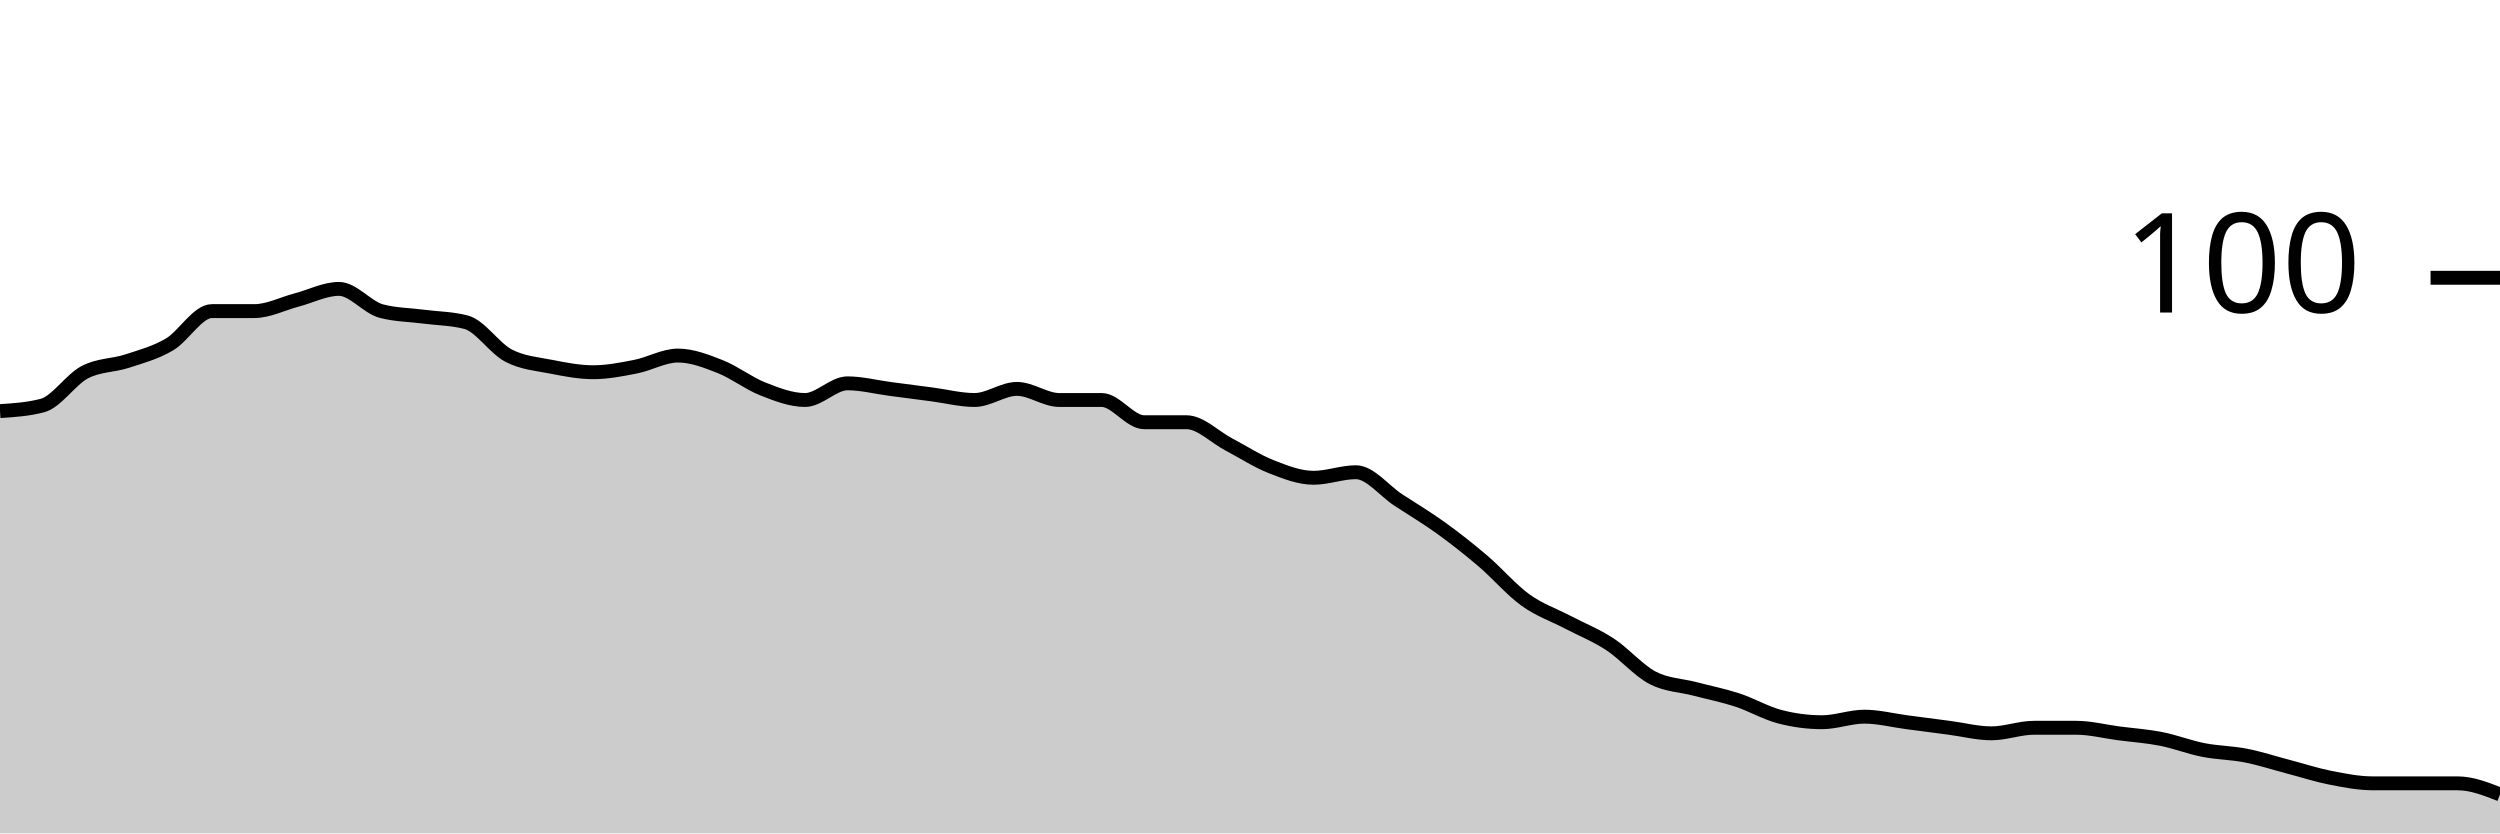
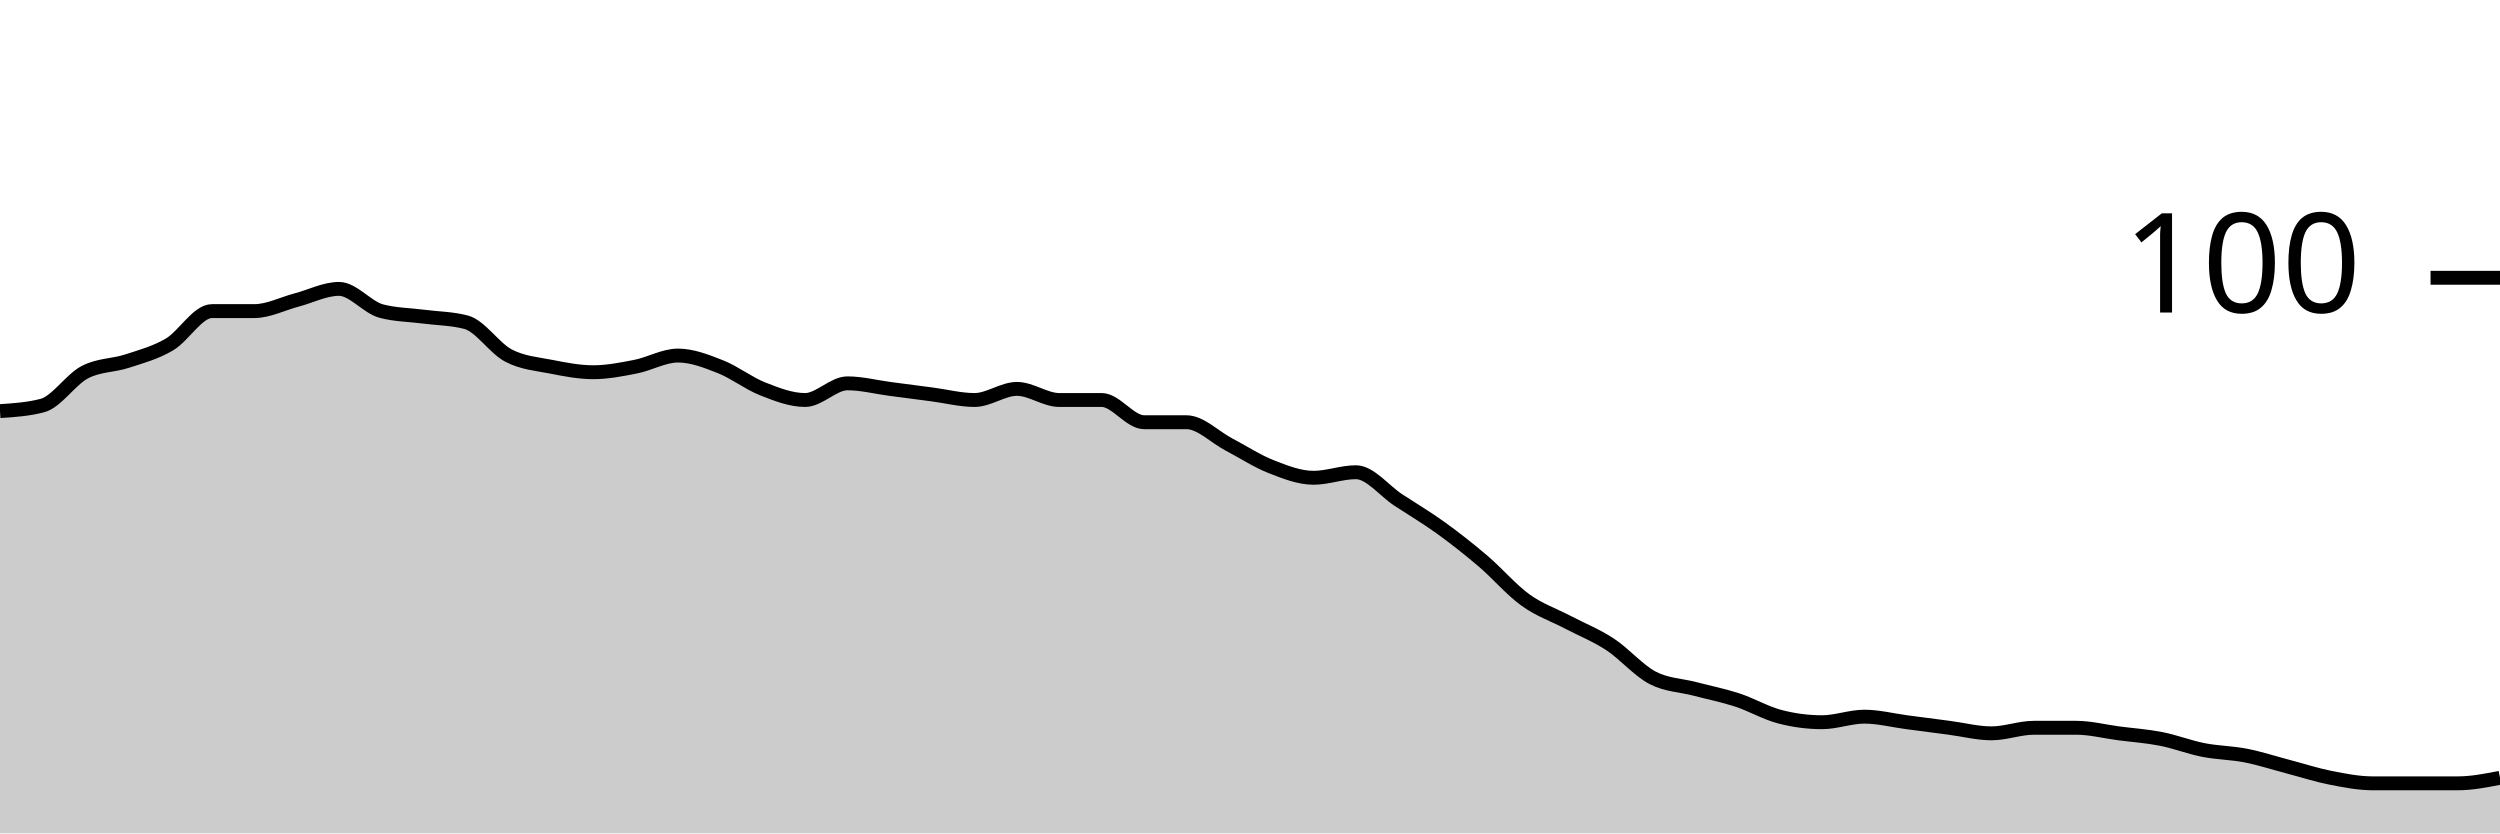
<svg xmlns="http://www.w3.org/2000/svg" viewBox="0 0 180 60">
  <g transform="translate(0,20)">
-     <path class="area" fill="rgba(0, 0, 0, 0.2)" d="M0,9.6C1.017,9.533,2.034,9.467,3.051,9.2C4.068,8.933,5.085,7.333,6.102,6.8C7.119,6.267,8.136,6.333,9.153,6C10.169,5.667,11.186,5.4,12.203,4.8C13.22,4.2,14.237,2.4,15.254,2.4C16.271,2.4,17.288,2.4,18.305,2.4C19.322,2.4,20.339,1.867,21.356,1.6C22.373,1.333,23.39,0.8,24.407,0.8C25.424,0.8,26.441,2.133,27.458,2.4C28.475,2.667,29.492,2.667,30.508,2.8C31.525,2.933,32.542,2.933,33.559,3.2C34.576,3.467,35.593,5.067,36.61,5.6C37.627,6.133,38.644,6.2,39.661,6.4C40.678,6.6,41.695,6.8,42.712,6.8C43.729,6.8,44.746,6.6,45.763,6.4C46.78,6.2,47.797,5.6,48.814,5.6C49.831,5.6,50.847,6,51.864,6.4C52.881,6.8,53.898,7.6,54.915,8C55.932,8.4,56.949,8.8,57.966,8.8C58.983,8.8,60,7.6,61.017,7.6C62.034,7.6,63.051,7.867,64.068,8C65.085,8.133,66.102,8.267,67.119,8.4C68.136,8.533,69.153,8.8,70.169,8.8C71.186,8.8,72.203,8,73.22,8C74.237,8,75.254,8.8,76.271,8.8C77.288,8.8,78.305,8.8,79.322,8.8C80.339,8.8,81.356,10.4,82.373,10.4C83.39,10.4,84.407,10.4,85.424,10.4C86.441,10.4,87.458,11.467,88.475,12C89.492,12.533,90.508,13.2,91.525,13.6C92.542,14,93.559,14.4,94.576,14.4C95.593,14.4,96.61,14,97.627,14C98.644,14,99.661,15.333,100.678,16C101.695,16.667,102.712,17.267,103.729,18C104.746,18.733,105.763,19.533,106.78,20.4C107.797,21.267,108.814,22.467,109.831,23.2C110.847,23.933,111.864,24.267,112.881,24.8C113.898,25.333,114.915,25.733,115.932,26.4C116.949,27.067,117.966,28.267,118.983,28.8C120,29.333,121.017,29.333,122.034,29.6C123.051,29.867,124.068,30.067,125.085,30.4C126.102,30.733,127.119,31.333,128.136,31.6C129.153,31.867,130.169,32,131.186,32C132.203,32,133.22,31.6,134.237,31.6C135.254,31.6,136.271,31.867,137.288,32C138.305,32.133,139.322,32.267,140.339,32.4C141.356,32.533,142.373,32.8,143.39,32.8C144.407,32.8,145.424,32.4,146.441,32.4C147.458,32.4,148.475,32.4,149.492,32.4C150.508,32.4,151.525,32.667,152.542,32.8C153.559,32.933,154.576,33,155.593,33.2C156.61,33.4,157.627,33.8,158.644,34C159.661,34.2,160.678,34.2,161.695,34.4C162.712,34.6,163.729,34.933,164.746,35.2C165.763,35.467,166.78,35.8,167.797,36C168.814,36.2,169.831,36.4,170.847,36.4C171.864,36.4,172.881,36.4,173.898,36.4C174.915,36.4,175.932,36.4,176.949,36.4C177.966,36.4,178.983,36.8,180,37.2L180,40C178.983,40,177.966,40,176.949,40C175.932,40,174.915,40,173.898,40C172.881,40,171.864,40,170.847,40C169.831,40,168.814,40,167.797,40C166.78,40,165.763,40,164.746,40C163.729,40,162.712,40,161.695,40C160.678,40,159.661,40,158.644,40C157.627,40,156.61,40,155.593,40C154.576,40,153.559,40,152.542,40C151.525,40,150.508,40,149.492,40C148.475,40,147.458,40,146.441,40C145.424,40,144.407,40,143.39,40C142.373,40,141.356,40,140.339,40C139.322,40,138.305,40,137.288,40C136.271,40,135.254,40,134.237,40C133.22,40,132.203,40,131.186,40C130.169,40,129.153,40,128.136,40C127.119,40,126.102,40,125.085,40C124.068,40,123.051,40,122.034,40C121.017,40,120,40,118.983,40C117.966,40,116.949,40,115.932,40C114.915,40,113.898,40,112.881,40C111.864,40,110.847,40,109.831,40C108.814,40,107.797,40,106.78,40C105.763,40,104.746,40,103.729,40C102.712,40,101.695,40,100.678,40C99.661,40,98.644,40,97.627,40C96.61,40,95.593,40,94.576,40C93.559,40,92.542,40,91.525,40C90.508,40,89.492,40,88.475,40C87.458,40,86.441,40,85.424,40C84.407,40,83.39,40,82.373,40C81.356,40,80.339,40,79.322,40C78.305,40,77.288,40,76.271,40C75.254,40,74.237,40,73.22,40C72.203,40,71.186,40,70.169,40C69.153,40,68.136,40,67.119,40C66.102,40,65.085,40,64.068,40C63.051,40,62.034,40,61.017,40C60,40,58.983,40,57.966,40C56.949,40,55.932,40,54.915,40C53.898,40,52.881,40,51.864,40C50.847,40,49.831,40,48.814,40C47.797,40,46.78,40,45.763,40C44.746,40,43.729,40,42.712,40C41.695,40,40.678,40,39.661,40C38.644,40,37.627,40,36.61,40C35.593,40,34.576,40,33.559,40C32.542,40,31.525,40,30.508,40C29.492,40,28.475,40,27.458,40C26.441,40,25.424,40,24.407,40C23.39,40,22.373,40,21.356,40C20.339,40,19.322,40,18.305,40C17.288,40,16.271,40,15.254,40C14.237,40,13.22,40,12.203,40C11.186,40,10.169,40,9.153,40C8.136,40,7.119,40,6.102,40C5.085,40,4.068,40,3.051,40C2.034,40,1.017,40,0,40Z" />
-     <path class="line" stroke="black" fill="none" d="M0,9.6C1.017,9.533,2.034,9.467,3.051,9.2C4.068,8.933,5.085,7.333,6.102,6.8C7.119,6.267,8.136,6.333,9.153,6C10.169,5.667,11.186,5.4,12.203,4.8C13.22,4.2,14.237,2.4,15.254,2.4C16.271,2.4,17.288,2.4,18.305,2.4C19.322,2.4,20.339,1.867,21.356,1.6C22.373,1.333,23.39,0.8,24.407,0.8C25.424,0.8,26.441,2.133,27.458,2.4C28.475,2.667,29.492,2.667,30.508,2.8C31.525,2.933,32.542,2.933,33.559,3.2C34.576,3.467,35.593,5.067,36.61,5.6C37.627,6.133,38.644,6.2,39.661,6.4C40.678,6.6,41.695,6.8,42.712,6.8C43.729,6.8,44.746,6.6,45.763,6.4C46.78,6.2,47.797,5.6,48.814,5.6C49.831,5.6,50.847,6,51.864,6.4C52.881,6.8,53.898,7.6,54.915,8C55.932,8.4,56.949,8.8,57.966,8.8C58.983,8.8,60,7.6,61.017,7.6C62.034,7.6,63.051,7.867,64.068,8C65.085,8.133,66.102,8.267,67.119,8.4C68.136,8.533,69.153,8.8,70.169,8.8C71.186,8.8,72.203,8,73.22,8C74.237,8,75.254,8.8,76.271,8.8C77.288,8.8,78.305,8.8,79.322,8.8C80.339,8.8,81.356,10.4,82.373,10.4C83.39,10.4,84.407,10.4,85.424,10.4C86.441,10.4,87.458,11.467,88.475,12C89.492,12.533,90.508,13.2,91.525,13.6C92.542,14,93.559,14.4,94.576,14.4C95.593,14.4,96.61,14,97.627,14C98.644,14,99.661,15.333,100.678,16C101.695,16.667,102.712,17.267,103.729,18C104.746,18.733,105.763,19.533,106.78,20.4C107.797,21.267,108.814,22.467,109.831,23.2C110.847,23.933,111.864,24.267,112.881,24.8C113.898,25.333,114.915,25.733,115.932,26.4C116.949,27.067,117.966,28.267,118.983,28.8C120,29.333,121.017,29.333,122.034,29.6C123.051,29.867,124.068,30.067,125.085,30.4C126.102,30.733,127.119,31.333,128.136,31.6C129.153,31.867,130.169,32,131.186,32C132.203,32,133.22,31.6,134.237,31.6C135.254,31.6,136.271,31.867,137.288,32C138.305,32.133,139.322,32.267,140.339,32.4C141.356,32.533,142.373,32.8,143.39,32.8C144.407,32.8,145.424,32.4,146.441,32.4C147.458,32.4,148.475,32.4,149.492,32.4C150.508,32.4,151.525,32.667,152.542,32.8C153.559,32.933,154.576,33,155.593,33.2C156.61,33.4,157.627,33.8,158.644,34C159.661,34.2,160.678,34.2,161.695,34.4C162.712,34.6,163.729,34.933,164.746,35.2C165.763,35.467,166.78,35.8,167.797,36C168.814,36.2,169.831,36.4,170.847,36.4C171.864,36.4,172.881,36.4,173.898,36.4C174.915,36.4,175.932,36.4,176.949,36.4C177.966,36.4,178.983,36.8,180,37.2" />
+     <path class="area" fill="rgba(0, 0, 0, 0.2)" d="M0,9.6C1.017,9.533,2.034,9.467,3.051,9.2C4.068,8.933,5.085,7.333,6.102,6.8C7.119,6.267,8.136,6.333,9.153,6C10.169,5.667,11.186,5.4,12.203,4.8C13.22,4.2,14.237,2.4,15.254,2.4C16.271,2.4,17.288,2.4,18.305,2.4C19.322,2.4,20.339,1.867,21.356,1.6C22.373,1.333,23.39,0.8,24.407,0.8C25.424,0.8,26.441,2.133,27.458,2.4C28.475,2.667,29.492,2.667,30.508,2.8C31.525,2.933,32.542,2.933,33.559,3.2C34.576,3.467,35.593,5.067,36.61,5.6C37.627,6.133,38.644,6.2,39.661,6.4C40.678,6.6,41.695,6.8,42.712,6.8C43.729,6.8,44.746,6.6,45.763,6.4C46.78,6.2,47.797,5.6,48.814,5.6C49.831,5.6,50.847,6,51.864,6.4C52.881,6.8,53.898,7.6,54.915,8C55.932,8.4,56.949,8.8,57.966,8.8C58.983,8.8,60,7.6,61.017,7.6C62.034,7.6,63.051,7.867,64.068,8C65.085,8.133,66.102,8.267,67.119,8.4C68.136,8.533,69.153,8.8,70.169,8.8C71.186,8.8,72.203,8,73.22,8C74.237,8,75.254,8.8,76.271,8.8C77.288,8.8,78.305,8.8,79.322,8.8C80.339,8.8,81.356,10.4,82.373,10.4C83.39,10.4,84.407,10.4,85.424,10.4C86.441,10.4,87.458,11.467,88.475,12C89.492,12.533,90.508,13.2,91.525,13.6C92.542,14,93.559,14.4,94.576,14.4C95.593,14.4,96.61,14,97.627,14C98.644,14,99.661,15.333,100.678,16C101.695,16.667,102.712,17.267,103.729,18C104.746,18.733,105.763,19.533,106.78,20.4C107.797,21.267,108.814,22.467,109.831,23.2C110.847,23.933,111.864,24.267,112.881,24.8C113.898,25.333,114.915,25.733,115.932,26.4C116.949,27.067,117.966,28.267,118.983,28.8C120,29.333,121.017,29.333,122.034,29.6C123.051,29.867,124.068,30.067,125.085,30.4C126.102,30.733,127.119,31.333,128.136,31.6C129.153,31.867,130.169,32,131.186,32C132.203,32,133.22,31.6,134.237,31.6C135.254,31.6,136.271,31.867,137.288,32C138.305,32.133,139.322,32.267,140.339,32.4C141.356,32.533,142.373,32.8,143.39,32.8C144.407,32.8,145.424,32.4,146.441,32.4C147.458,32.4,148.475,32.4,149.492,32.4C150.508,32.4,151.525,32.667,152.542,32.8C153.559,32.933,154.576,33,155.593,33.2C156.61,33.4,157.627,33.8,158.644,34C159.661,34.2,160.678,34.2,161.695,34.4C162.712,34.6,163.729,34.933,164.746,35.2C165.763,35.467,166.78,35.8,167.797,36C168.814,36.2,169.831,36.4,170.847,36.4C171.864,36.4,172.881,36.4,173.898,36.4C174.915,36.4,175.932,36.4,176.949,36.4C177.966,36.4,178.983,36.2,180,36L180,40C178.983,40,177.966,40,176.949,40C175.932,40,174.915,40,173.898,40C172.881,40,171.864,40,170.847,40C169.831,40,168.814,40,167.797,40C166.78,40,165.763,40,164.746,40C163.729,40,162.712,40,161.695,40C160.678,40,159.661,40,158.644,40C157.627,40,156.61,40,155.593,40C154.576,40,153.559,40,152.542,40C151.525,40,150.508,40,149.492,40C148.475,40,147.458,40,146.441,40C145.424,40,144.407,40,143.39,40C142.373,40,141.356,40,140.339,40C139.322,40,138.305,40,137.288,40C136.271,40,135.254,40,134.237,40C133.22,40,132.203,40,131.186,40C130.169,40,129.153,40,128.136,40C127.119,40,126.102,40,125.085,40C124.068,40,123.051,40,122.034,40C121.017,40,120,40,118.983,40C117.966,40,116.949,40,115.932,40C114.915,40,113.898,40,112.881,40C111.864,40,110.847,40,109.831,40C108.814,40,107.797,40,106.78,40C105.763,40,104.746,40,103.729,40C102.712,40,101.695,40,100.678,40C99.661,40,98.644,40,97.627,40C96.61,40,95.593,40,94.576,40C93.559,40,92.542,40,91.525,40C90.508,40,89.492,40,88.475,40C87.458,40,86.441,40,85.424,40C84.407,40,83.39,40,82.373,40C81.356,40,80.339,40,79.322,40C78.305,40,77.288,40,76.271,40C75.254,40,74.237,40,73.22,40C72.203,40,71.186,40,70.169,40C69.153,40,68.136,40,67.119,40C66.102,40,65.085,40,64.068,40C63.051,40,62.034,40,61.017,40C60,40,58.983,40,57.966,40C56.949,40,55.932,40,54.915,40C53.898,40,52.881,40,51.864,40C50.847,40,49.831,40,48.814,40C47.797,40,46.78,40,45.763,40C44.746,40,43.729,40,42.712,40C41.695,40,40.678,40,39.661,40C38.644,40,37.627,40,36.61,40C35.593,40,34.576,40,33.559,40C32.542,40,31.525,40,30.508,40C29.492,40,28.475,40,27.458,40C26.441,40,25.424,40,24.407,40C23.39,40,22.373,40,21.356,40C20.339,40,19.322,40,18.305,40C17.288,40,16.271,40,15.254,40C14.237,40,13.22,40,12.203,40C11.186,40,10.169,40,9.153,40C8.136,40,7.119,40,6.102,40C5.085,40,4.068,40,3.051,40C2.034,40,1.017,40,0,40Z" />
+     <path class="line" stroke="black" fill="none" d="M0,9.6C1.017,9.533,2.034,9.467,3.051,9.2C4.068,8.933,5.085,7.333,6.102,6.8C7.119,6.267,8.136,6.333,9.153,6C10.169,5.667,11.186,5.4,12.203,4.8C13.22,4.2,14.237,2.4,15.254,2.4C16.271,2.4,17.288,2.4,18.305,2.4C19.322,2.4,20.339,1.867,21.356,1.6C22.373,1.333,23.39,0.8,24.407,0.8C25.424,0.8,26.441,2.133,27.458,2.4C28.475,2.667,29.492,2.667,30.508,2.8C31.525,2.933,32.542,2.933,33.559,3.2C34.576,3.467,35.593,5.067,36.61,5.6C37.627,6.133,38.644,6.2,39.661,6.4C40.678,6.6,41.695,6.8,42.712,6.8C43.729,6.8,44.746,6.6,45.763,6.4C46.78,6.2,47.797,5.6,48.814,5.6C49.831,5.6,50.847,6,51.864,6.4C52.881,6.8,53.898,7.6,54.915,8C55.932,8.4,56.949,8.8,57.966,8.8C58.983,8.8,60,7.6,61.017,7.6C62.034,7.6,63.051,7.867,64.068,8C65.085,8.133,66.102,8.267,67.119,8.4C68.136,8.533,69.153,8.8,70.169,8.8C71.186,8.8,72.203,8,73.22,8C74.237,8,75.254,8.8,76.271,8.8C77.288,8.8,78.305,8.8,79.322,8.8C80.339,8.8,81.356,10.4,82.373,10.4C83.39,10.4,84.407,10.4,85.424,10.4C86.441,10.4,87.458,11.467,88.475,12C89.492,12.533,90.508,13.2,91.525,13.6C92.542,14,93.559,14.4,94.576,14.4C95.593,14.4,96.61,14,97.627,14C98.644,14,99.661,15.333,100.678,16C101.695,16.667,102.712,17.267,103.729,18C104.746,18.733,105.763,19.533,106.78,20.4C107.797,21.267,108.814,22.467,109.831,23.2C110.847,23.933,111.864,24.267,112.881,24.8C113.898,25.333,114.915,25.733,115.932,26.4C116.949,27.067,117.966,28.267,118.983,28.8C120,29.333,121.017,29.333,122.034,29.6C123.051,29.867,124.068,30.067,125.085,30.4C126.102,30.733,127.119,31.333,128.136,31.6C129.153,31.867,130.169,32,131.186,32C132.203,32,133.22,31.6,134.237,31.6C135.254,31.6,136.271,31.867,137.288,32C138.305,32.133,139.322,32.267,140.339,32.4C141.356,32.533,142.373,32.8,143.39,32.8C144.407,32.8,145.424,32.4,146.441,32.4C147.458,32.4,148.475,32.4,149.492,32.4C150.508,32.4,151.525,32.667,152.542,32.8C153.559,32.933,154.576,33,155.593,33.2C156.61,33.4,157.627,33.8,158.644,34C159.661,34.2,160.678,34.2,161.695,34.4C162.712,34.6,163.729,34.933,164.746,35.2C165.763,35.467,166.78,35.8,167.797,36C168.814,36.2,169.831,36.4,170.847,36.4C171.864,36.4,172.881,36.4,173.898,36.4C174.915,36.4,175.932,36.4,176.949,36.4C177.966,36.4,178.983,36.2,180,36" />
    <path class="axis-ceiling" stroke-width="1" stroke="black" fill="none" d="M175,0L180,0" />
    <text class="axis-ceiling-label" font-family="sans-serif" text-anchor="end" font-size="10px" x="170" y="2.5">100</text>
  </g>
</svg>
